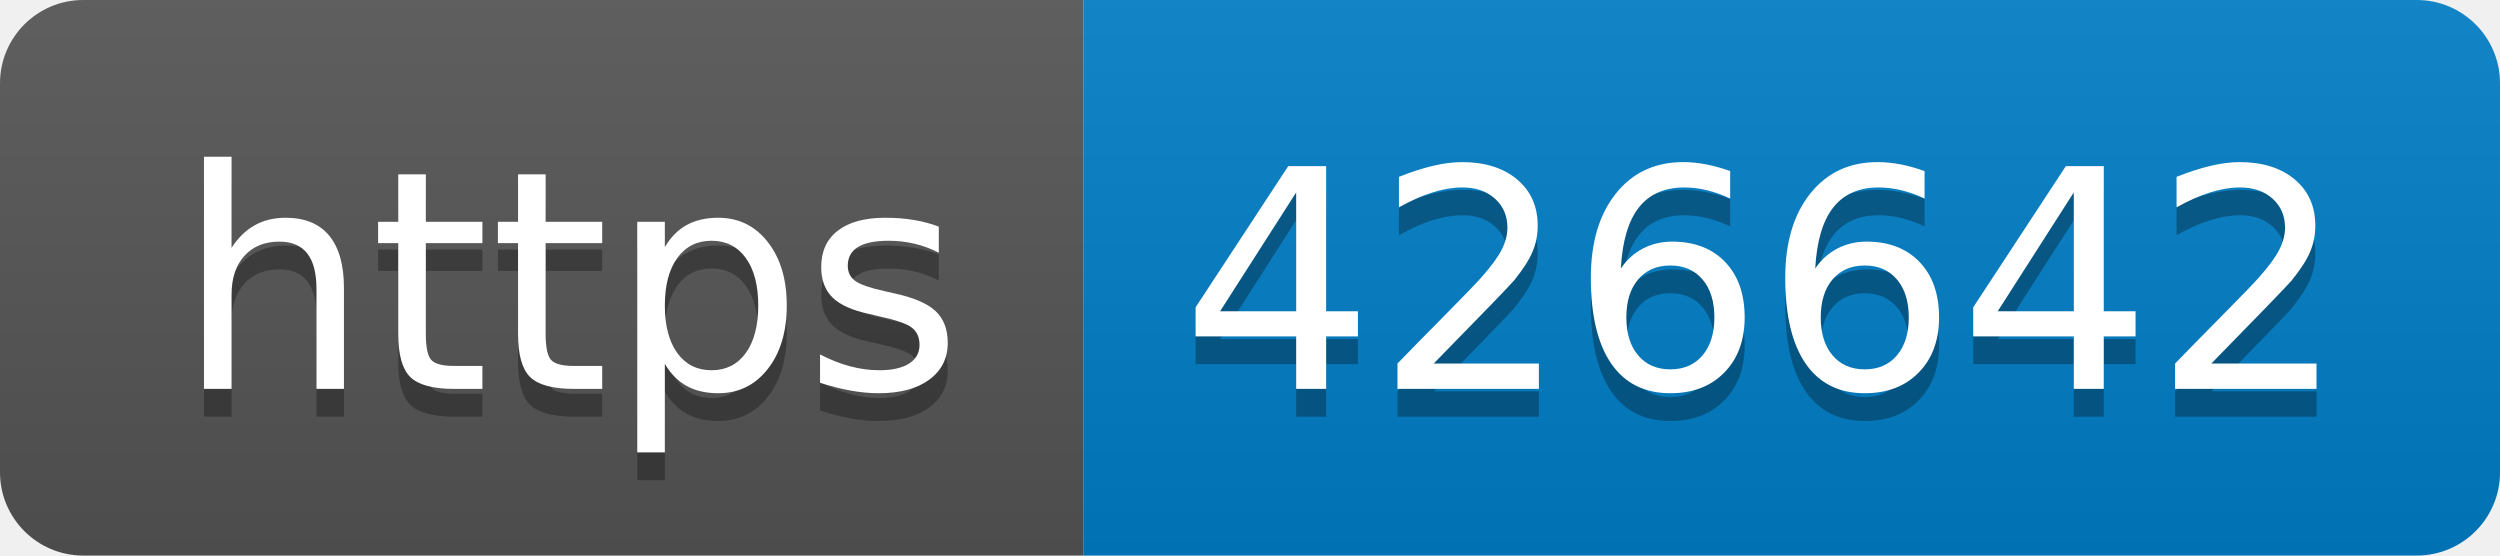
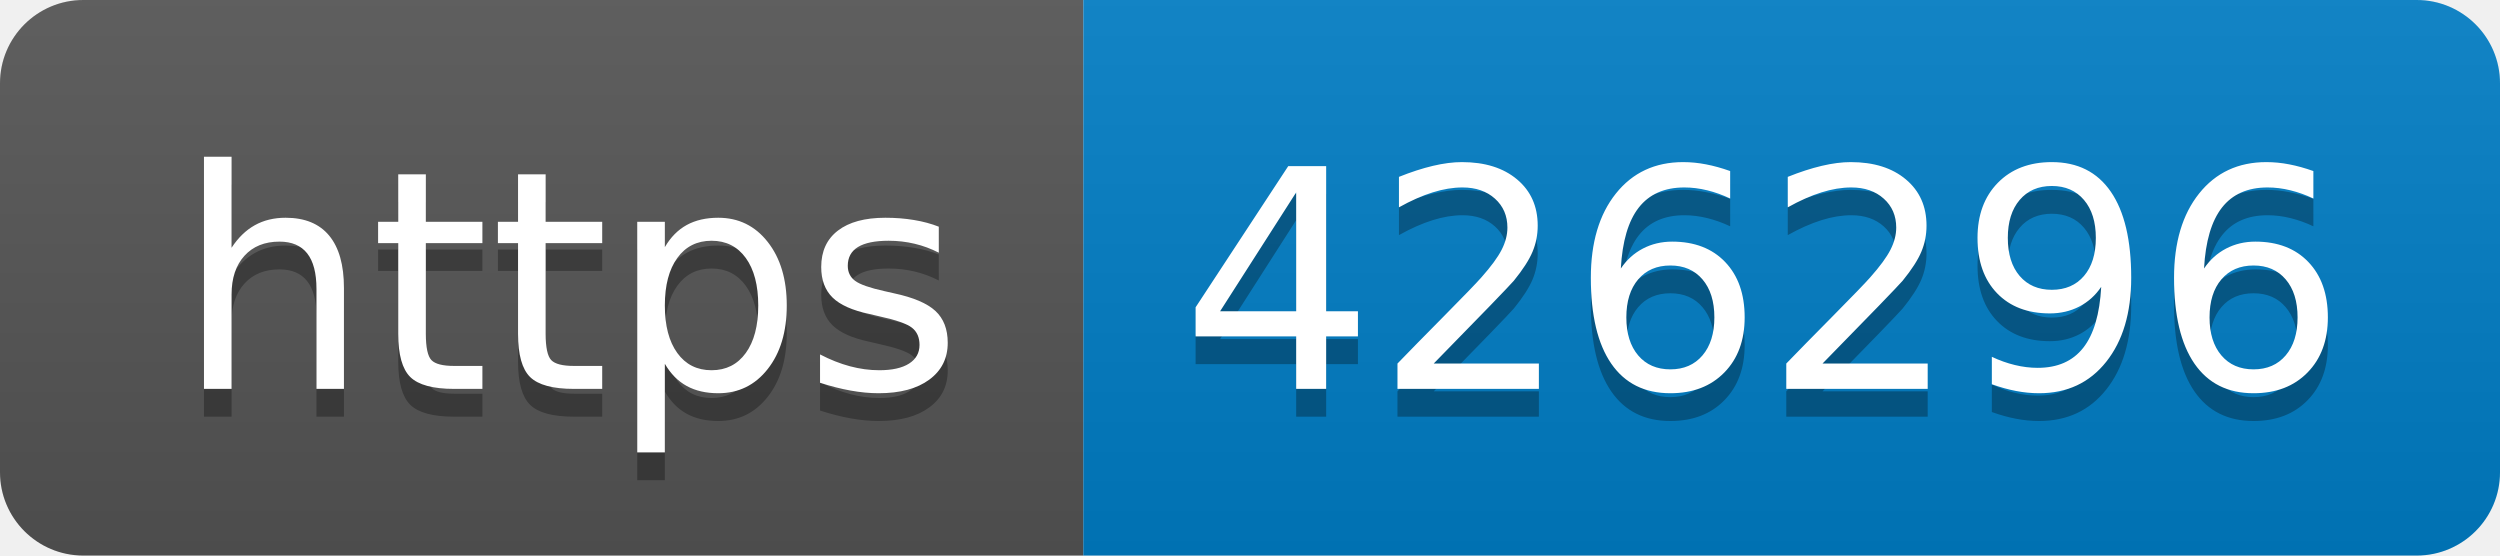
- <svg xmlns="http://www.w3.org/2000/svg" width="90" height="20" role="img" aria-label="https: 426642">
+ <svg xmlns="http://www.w3.org/2000/svg" width="90" height="20" role="img" aria-label="https: 426296">
  <linearGradient id="s" x2="0" y2="100%">
    <stop offset="0" stop-color="#bbb" stop-opacity=".1" />
    <stop offset="1" stop-opacity=".1" />
  </linearGradient>
  <clipPath id="r">
    <rect width="90" height="20" rx="3" fill="#fff" />
  </clipPath>
  <g clip-path="url(#r)">
    <rect width="39" height="20" fill="#555" />
    <rect x="39" width="51" height="20" fill="#007ec6" />
    <rect width="90" height="20" fill="url(#s)" />
  </g>
  <g fill="#fff" text-anchor="middle" font-family="Verdana,Geneva,DejaVu Sans,sans-serif" text-rendering="geometricPrecision" font-size="110">
    <text aria-hidden="true" x="205" y="150" fill="#010101" fill-opacity=".3" transform="scale(.1)" textLength="290">https</text>
    <text x="205" y="140" transform="scale(.1)" fill="#fff" textLength="290">https</text>
-     <text aria-hidden="true" x="635" y="150" fill="#010101" fill-opacity=".3" transform="scale(.1)" textLength="410">426642</text>
-     <text x="635" y="140" transform="scale(.1)" fill="#fff" textLength="410">426642</text>
+     <text aria-hidden="true" x="635" y="150" fill="#010101" fill-opacity=".3" transform="scale(.1)" textLength="410">426296</text>
+     <text x="635" y="140" transform="scale(.1)" fill="#fff" textLength="410">426296</text>
  </g>
</svg>
